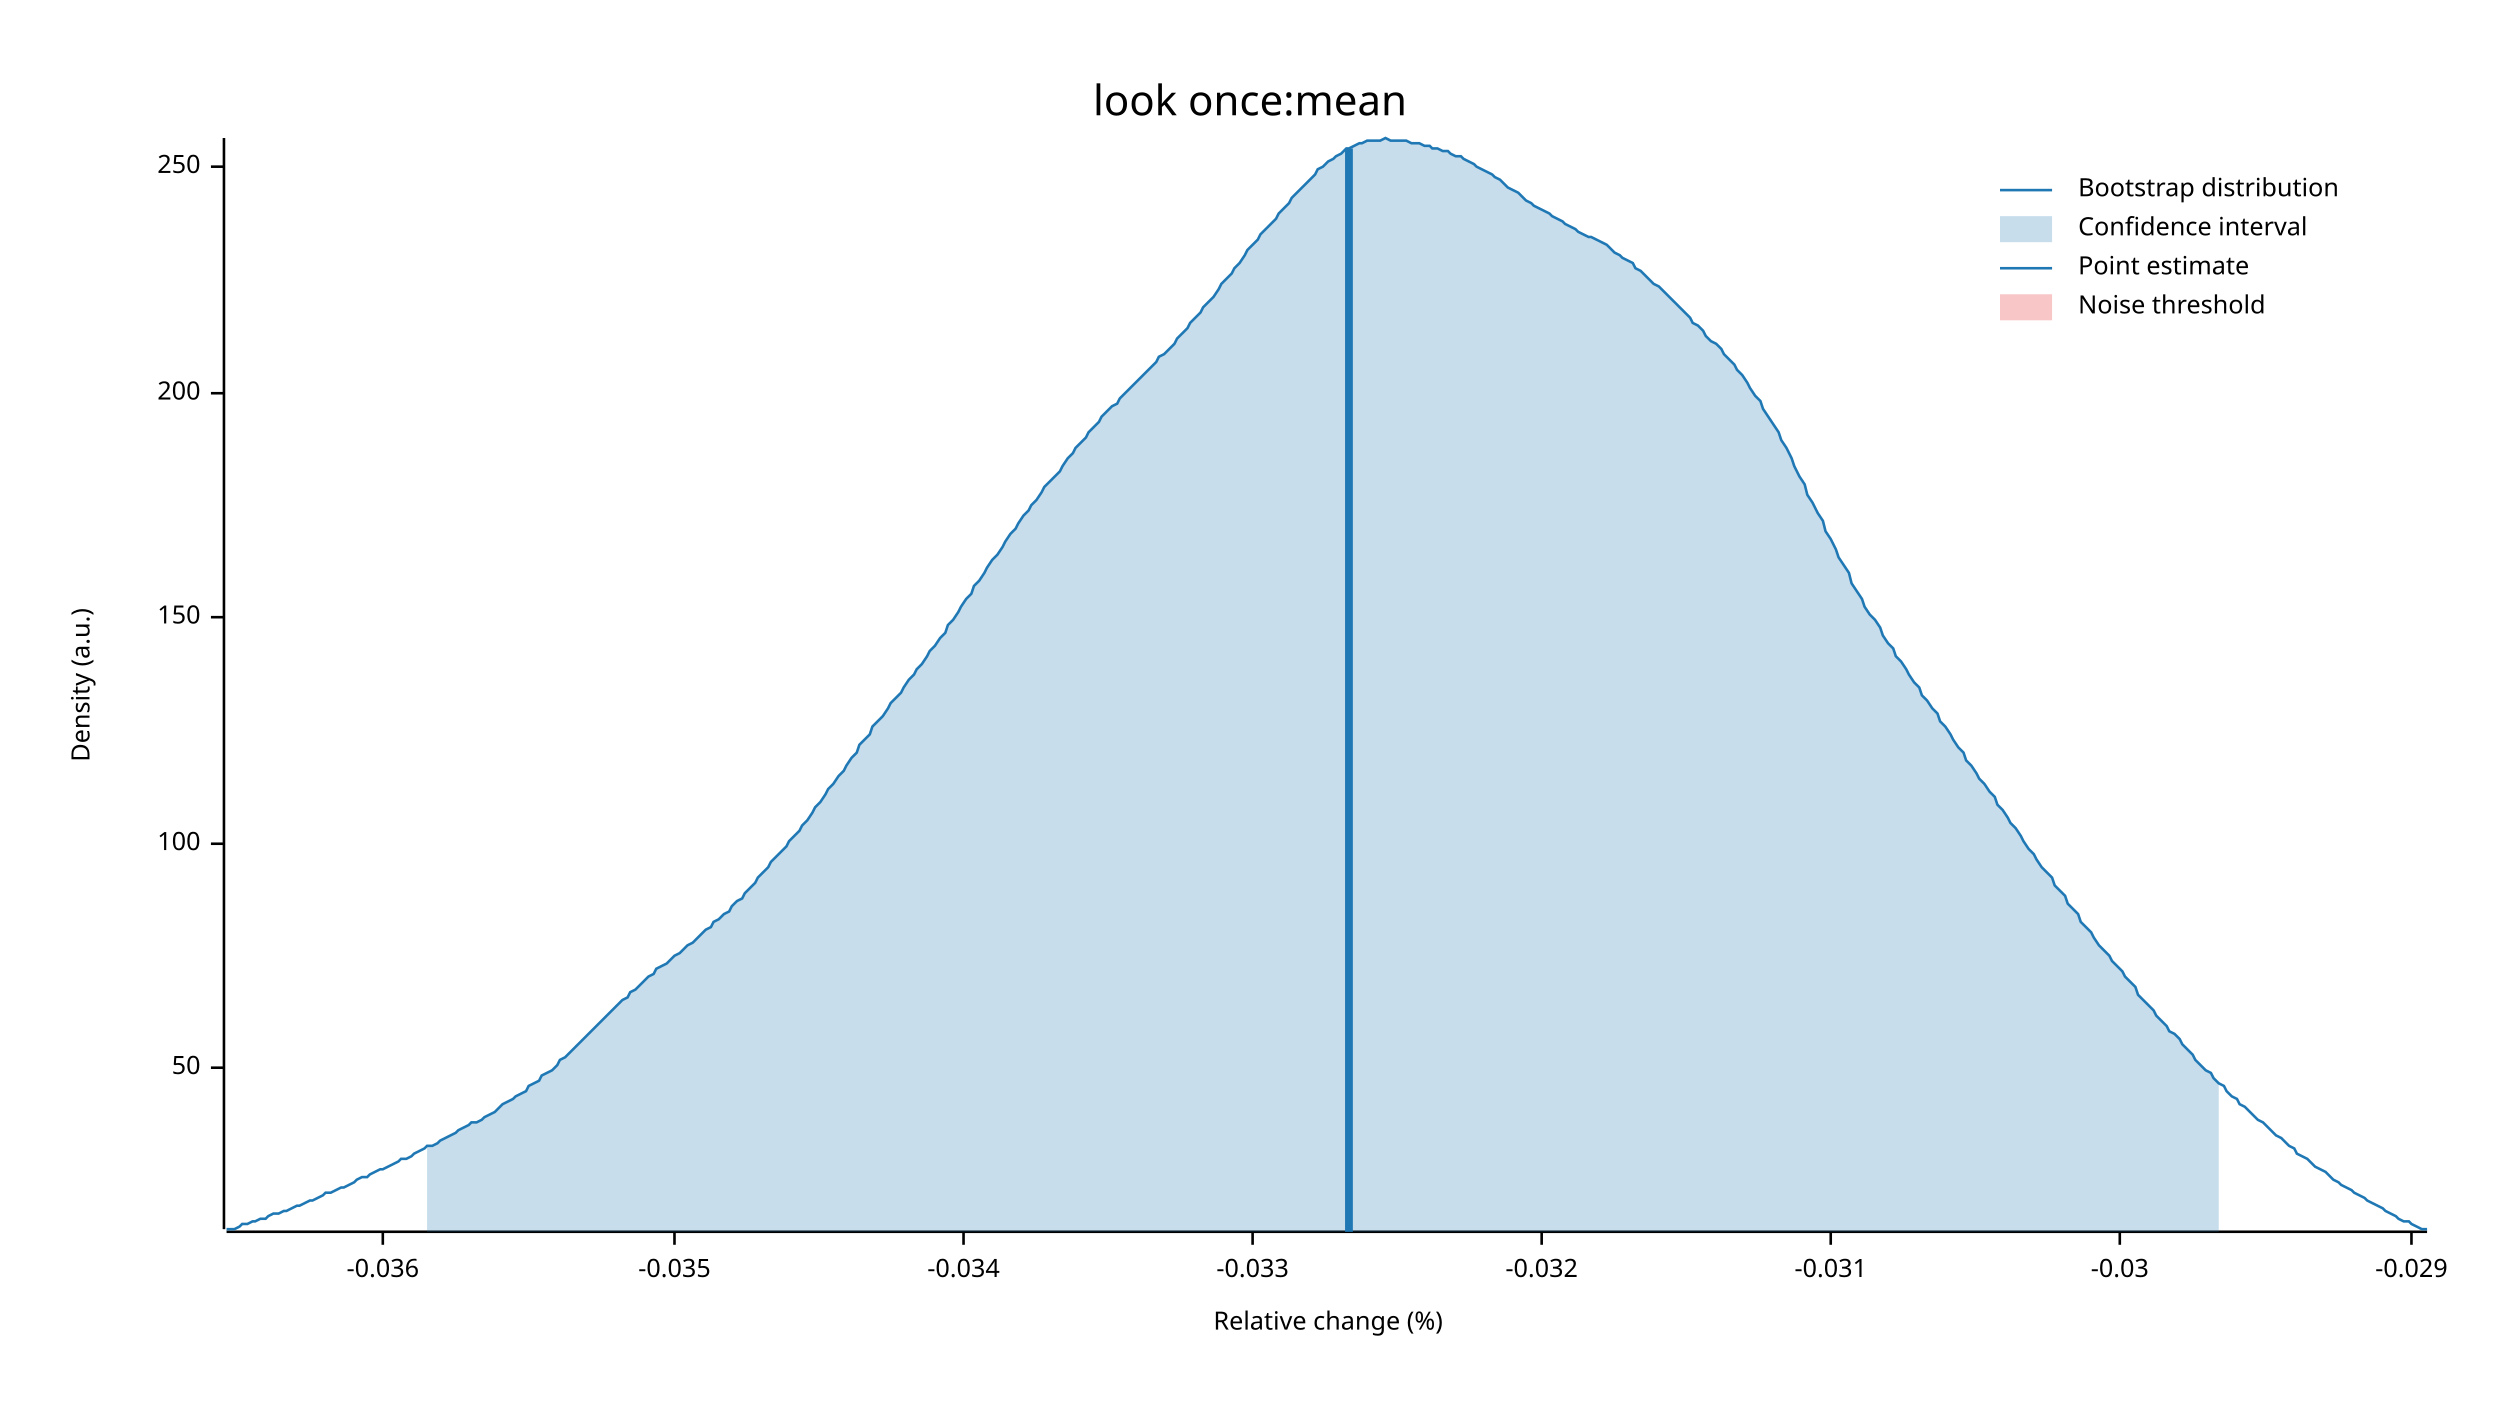
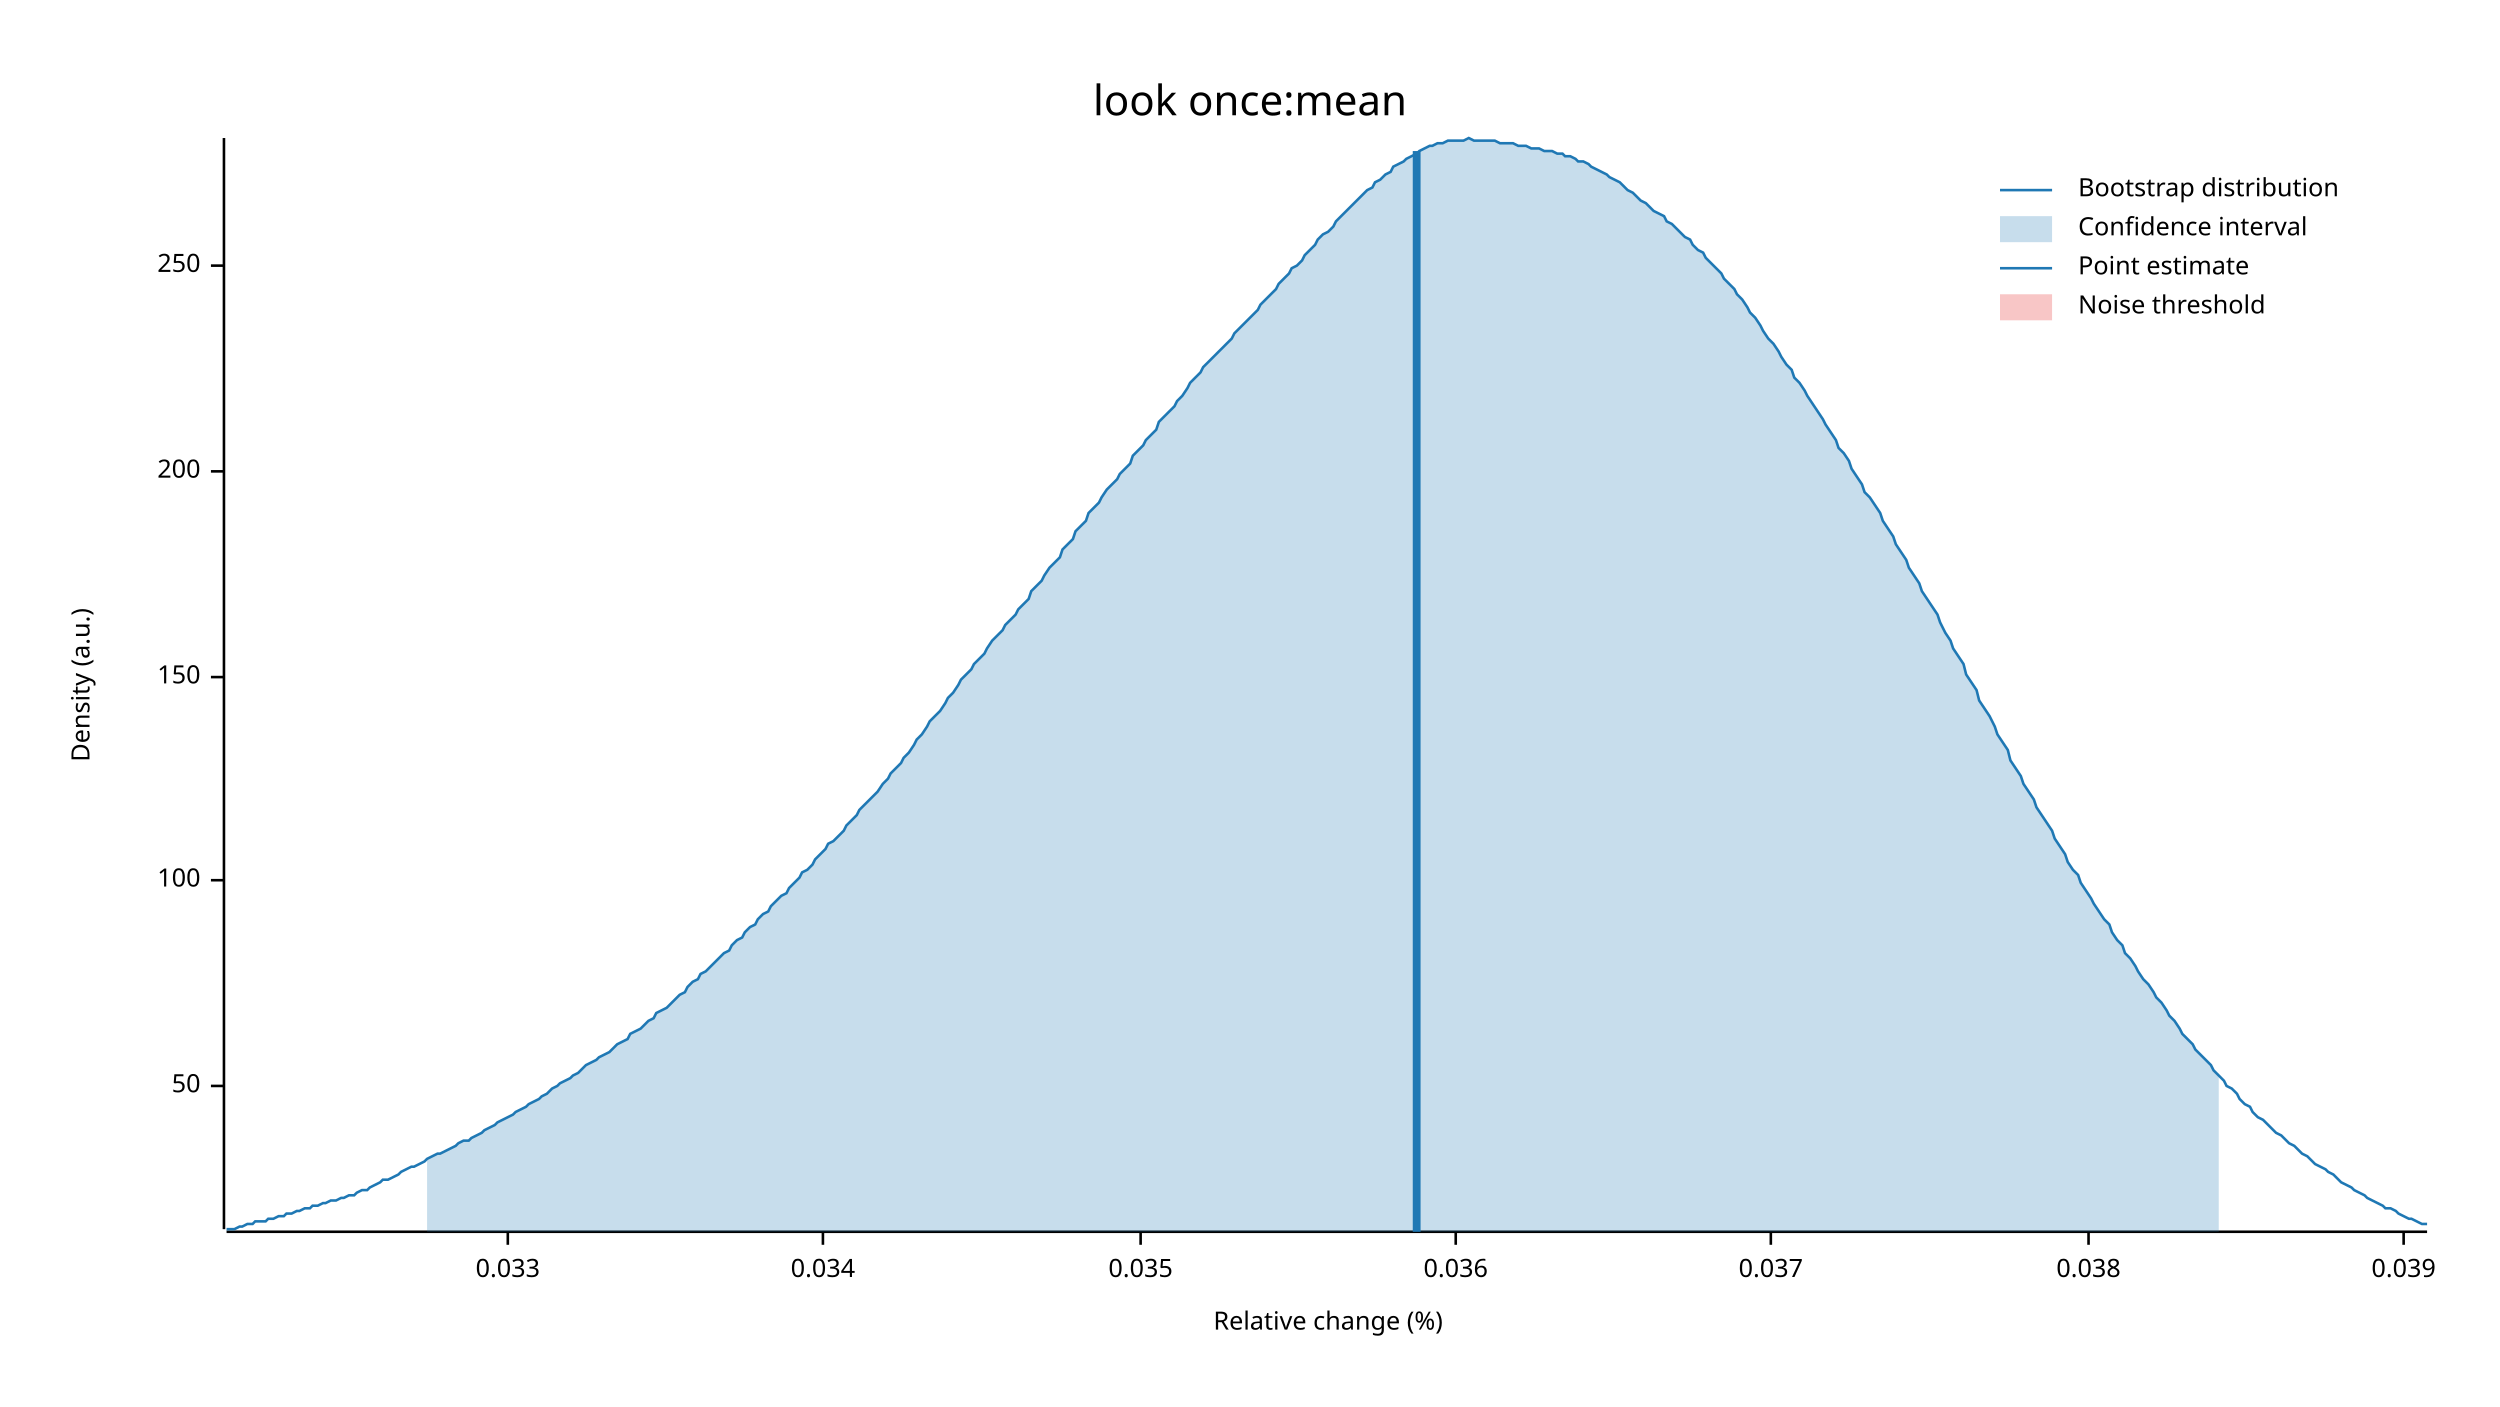
<svg xmlns="http://www.w3.org/2000/svg" width="960" height="540" viewBox="0 0 960 540">
  <text x="480" y="32" dy="0.76em" text-anchor="middle" font-family="sans-serif" font-size="16.129" opacity="1" fill="#000000">
look once:mean
</text>
  <text x="27" y="263" dy="0.76em" text-anchor="middle" font-family="sans-serif" font-size="9.677" opacity="1" fill="#000000" transform="rotate(270, 27, 263)">
Density (a.u.)
</text>
  <text x="510" y="513" dy="-0.5ex" text-anchor="middle" font-family="sans-serif" font-size="9.677" opacity="1" fill="#000000">
Relative change (%)
</text>
  <polyline fill="none" opacity="1" stroke="#000000" stroke-width="1" points="86,53 86,472 " />
-   <text x="77" y="410" dy="0.5ex" text-anchor="end" font-family="sans-serif" font-size="9.677" opacity="1" fill="#000000">
+   <text x="77" y="417" dy="0.5ex" text-anchor="end" font-family="sans-serif" font-size="9.677" opacity="1" fill="#000000">
50
</text>
-   <polyline fill="none" opacity="1" stroke="#000000" stroke-width="1" points="81,410 86,410 " />
-   <text x="77" y="324" dy="0.5ex" text-anchor="end" font-family="sans-serif" font-size="9.677" opacity="1" fill="#000000">
+   <polyline fill="none" opacity="1" stroke="#000000" stroke-width="1" points="81,417 86,417 " />
+   <text x="77" y="338" dy="0.5ex" text-anchor="end" font-family="sans-serif" font-size="9.677" opacity="1" fill="#000000">
100
</text>
-   <polyline fill="none" opacity="1" stroke="#000000" stroke-width="1" points="81,324 86,324 " />
-   <text x="77" y="237" dy="0.5ex" text-anchor="end" font-family="sans-serif" font-size="9.677" opacity="1" fill="#000000">
+   <polyline fill="none" opacity="1" stroke="#000000" stroke-width="1" points="81,338 86,338 " />
+   <text x="77" y="260" dy="0.5ex" text-anchor="end" font-family="sans-serif" font-size="9.677" opacity="1" fill="#000000">
150
</text>
-   <polyline fill="none" opacity="1" stroke="#000000" stroke-width="1" points="81,237 86,237 " />
-   <text x="77" y="151" dy="0.5ex" text-anchor="end" font-family="sans-serif" font-size="9.677" opacity="1" fill="#000000">
+   <polyline fill="none" opacity="1" stroke="#000000" stroke-width="1" points="81,260 86,260 " />
+   <text x="77" y="181" dy="0.5ex" text-anchor="end" font-family="sans-serif" font-size="9.677" opacity="1" fill="#000000">
200
</text>
-   <polyline fill="none" opacity="1" stroke="#000000" stroke-width="1" points="81,151 86,151 " />
-   <text x="77" y="64" dy="0.5ex" text-anchor="end" font-family="sans-serif" font-size="9.677" opacity="1" fill="#000000">
+   <polyline fill="none" opacity="1" stroke="#000000" stroke-width="1" points="81,181 86,181 " />
+   <text x="77" y="102" dy="0.5ex" text-anchor="end" font-family="sans-serif" font-size="9.677" opacity="1" fill="#000000">
250
</text>
-   <polyline fill="none" opacity="1" stroke="#000000" stroke-width="1" points="81,64 86,64 " />
+   <polyline fill="none" opacity="1" stroke="#000000" stroke-width="1" points="81,102 86,102 " />
  <polyline fill="none" opacity="1" stroke="#000000" stroke-width="1" points="87,473 932,473 " />
-   <text x="147" y="483" dy="0.76em" text-anchor="middle" font-family="sans-serif" font-size="9.677" opacity="1" fill="#000000">
- -0.036
+   <text x="195" y="483" dy="0.76em" text-anchor="middle" font-family="sans-serif" font-size="9.677" opacity="1" fill="#000000">
+ 0.033
</text>
-   <polyline fill="none" opacity="1" stroke="#000000" stroke-width="1" points="147,473 147,478 " />
-   <text x="259" y="483" dy="0.76em" text-anchor="middle" font-family="sans-serif" font-size="9.677" opacity="1" fill="#000000">
- -0.035
+   <polyline fill="none" opacity="1" stroke="#000000" stroke-width="1" points="195,473 195,478 " />
+   <text x="316" y="483" dy="0.76em" text-anchor="middle" font-family="sans-serif" font-size="9.677" opacity="1" fill="#000000">
+ 0.034
</text>
-   <polyline fill="none" opacity="1" stroke="#000000" stroke-width="1" points="259,473 259,478 " />
-   <text x="370" y="483" dy="0.76em" text-anchor="middle" font-family="sans-serif" font-size="9.677" opacity="1" fill="#000000">
- -0.034
+   <polyline fill="none" opacity="1" stroke="#000000" stroke-width="1" points="316,473 316,478 " />
+   <text x="438" y="483" dy="0.76em" text-anchor="middle" font-family="sans-serif" font-size="9.677" opacity="1" fill="#000000">
+ 0.035
</text>
-   <polyline fill="none" opacity="1" stroke="#000000" stroke-width="1" points="370,473 370,478 " />
-   <text x="481" y="483" dy="0.76em" text-anchor="middle" font-family="sans-serif" font-size="9.677" opacity="1" fill="#000000">
- -0.033
+   <polyline fill="none" opacity="1" stroke="#000000" stroke-width="1" points="438,473 438,478 " />
+   <text x="559" y="483" dy="0.76em" text-anchor="middle" font-family="sans-serif" font-size="9.677" opacity="1" fill="#000000">
+ 0.036
</text>
-   <polyline fill="none" opacity="1" stroke="#000000" stroke-width="1" points="481,473 481,478 " />
-   <text x="592" y="483" dy="0.76em" text-anchor="middle" font-family="sans-serif" font-size="9.677" opacity="1" fill="#000000">
- -0.032
+   <polyline fill="none" opacity="1" stroke="#000000" stroke-width="1" points="559,473 559,478 " />
+   <text x="680" y="483" dy="0.76em" text-anchor="middle" font-family="sans-serif" font-size="9.677" opacity="1" fill="#000000">
+ 0.037
</text>
-   <polyline fill="none" opacity="1" stroke="#000000" stroke-width="1" points="592,473 592,478 " />
-   <text x="703" y="483" dy="0.76em" text-anchor="middle" font-family="sans-serif" font-size="9.677" opacity="1" fill="#000000">
- -0.031
+   <polyline fill="none" opacity="1" stroke="#000000" stroke-width="1" points="680,473 680,478 " />
+   <text x="802" y="483" dy="0.76em" text-anchor="middle" font-family="sans-serif" font-size="9.677" opacity="1" fill="#000000">
+ 0.038
</text>
-   <polyline fill="none" opacity="1" stroke="#000000" stroke-width="1" points="703,473 703,478 " />
-   <text x="814" y="483" dy="0.76em" text-anchor="middle" font-family="sans-serif" font-size="9.677" opacity="1" fill="#000000">
- -0.03
+   <polyline fill="none" opacity="1" stroke="#000000" stroke-width="1" points="802,473 802,478 " />
+   <text x="923" y="483" dy="0.76em" text-anchor="middle" font-family="sans-serif" font-size="9.677" opacity="1" fill="#000000">
+ 0.039
</text>
-   <polyline fill="none" opacity="1" stroke="#000000" stroke-width="1" points="814,473 814,478 " />
-   <text x="926" y="483" dy="0.76em" text-anchor="middle" font-family="sans-serif" font-size="9.677" opacity="1" fill="#000000">
- -0.029
- </text>
-   <polyline fill="none" opacity="1" stroke="#000000" stroke-width="1" points="926,473 926,478 " />
-   <polyline fill="none" opacity="1" stroke="#1F78B4" stroke-width="1" points="87,472 88,472 90,472 92,471 93,470 95,470 97,469 98,469 100,468 102,468 103,467 105,466 107,466 109,465 110,465 112,464 114,463 115,463 117,462 119,461 120,461 122,460 124,459 125,458 127,458 129,457 131,456 132,456 134,455 136,454 137,453 139,452 141,452 142,451 144,450 146,449 147,449 149,448 151,447 153,446 154,445 156,445 158,444 159,443 161,442 163,441 164,440 166,440 168,439 169,438 171,437 173,436 175,435 176,434 178,433 180,432 181,431 183,431 185,430 186,429 188,428 190,427 191,426 193,424 195,423 197,422 198,421 200,420 202,419 203,417 205,416 207,415 208,413 210,412 212,411 214,409 215,407 217,406 219,404 220,403 222,401 224,399 225,398 227,396 229,394 230,393 232,391 234,389 236,387 237,386 239,384 241,383 242,381 244,380 246,378 247,377 249,375 251,374 252,372 254,371 256,370 258,368 259,367 261,366 263,364 264,363 266,362 268,360 269,359 271,357 273,356 274,354 276,353 278,351 280,350 281,348 283,346 285,345 286,343 288,341 290,339 291,337 293,335 295,333 296,331 298,329 300,327 302,325 303,323 305,321 307,319 308,317 310,315 312,312 313,310 315,308 317,305 318,303 320,301 322,298 324,296 325,294 327,291 329,289 330,286 332,284 334,282 335,279 337,277 339,275 341,272 342,270 344,268 346,266 347,264 349,261 351,259 352,257 354,255 356,252 357,250 359,248 361,245 363,243 364,240 366,238 368,235 369,233 371,230 373,228 374,225 376,223 378,220 379,218 381,215 383,213 385,210 386,208 388,205 390,203 391,201 393,198 395,196 396,194 398,192 400,189 401,187 403,185 405,183 407,181 408,179 410,176 412,174 413,172 415,170 417,168 418,166 420,164 422,162 423,160 425,158 427,156 429,155 430,153 432,151 434,149 435,148 437,146 439,144 440,143 442,141 444,139 445,137 447,136 449,134 451,132 452,130 454,128 456,126 457,124 459,122 461,120 462,118 464,116 466,114 468,111 469,109 471,107 473,105 474,103 476,101 478,98 479,96 481,94 483,92 484,90 486,88 488,86 490,84 491,82 493,80 495,78 496,76 498,74 500,72 501,71 503,69 505,67 506,65 508,64 510,62 512,61 513,60 515,59 517,57 518,57 520,56 522,55 523,55 525,54 527,54 528,54 530,54 532,53 534,54 535,54 537,54 539,54 540,54 542,55 544,55 545,55 547,56 549,56 550,57 552,57 554,58 556,58 557,59 559,60 561,60 562,61 564,62 566,63 567,64 569,65 571,66 573,67 574,68 576,69 578,71 579,72 581,73 583,74 584,75 586,77 588,78 589,79 591,80 593,81 595,82 596,83 598,84 600,85 601,86 603,87 605,88 606,89 608,90 610,91 611,91 613,92 615,93 617,94 618,95 620,97 622,98 623,99 625,100 627,101 628,103 630,104 632,106 633,107 635,109 637,110 639,112 640,113 642,115 644,117 645,118 647,120 649,122 650,124 652,125 654,127 655,129 657,131 659,132 661,134 662,136 664,138 666,140 667,142 669,144 671,147 672,149 674,152 676,154 677,157 679,160 681,163 683,166 684,169 686,172 688,176 689,179 691,183 693,186 694,190 696,193 698,197 700,200 701,204 703,207 705,211 706,214 708,217 710,220 711,224 713,227 715,230 716,233 718,236 720,238 722,241 723,244 725,247 727,249 728,252 730,254 732,257 733,259 735,262 737,264 738,267 740,269 742,272 744,274 745,277 747,279 749,282 750,284 752,287 754,289 755,292 757,294 759,297 760,299 762,301 764,304 766,306 767,309 769,311 771,314 772,316 774,318 776,321 777,323 779,326 781,328 782,330 784,333 786,335 788,337 789,340 791,342 793,344 794,347 796,349 798,351 799,354 801,356 803,358 804,360 806,363 808,365 810,367 811,369 813,371 815,373 816,375 818,377 820,379 821,382 823,384 825,386 827,388 828,390 830,392 832,394 833,396 835,397 837,399 838,401 840,403 842,405 843,407 845,409 847,411 849,412 850,414 852,416 854,417 855,419 857,421 859,422 860,424 862,425 864,427 865,428 867,430 869,431 871,433 872,434 874,436 876,437 877,438 879,440 881,441 882,443 884,444 886,445 887,446 889,448 891,449 893,450 894,451 896,453 898,454 899,455 901,456 903,457 904,458 906,459 908,460 909,461 911,462 913,463 915,464 916,465 918,466 920,467 921,468 923,469 925,469 926,470 928,471 930,472 932,472 " />
-   <polygon opacity="0.25" fill="#1F78B4" points="164,440 166,440 168,439 169,438 171,437 173,436 175,435 176,434 178,433 180,432 181,431 183,431 185,430 186,429 188,428 190,427 191,426 193,424 195,423 197,422 198,421 200,420 202,419 203,417 205,416 207,415 208,413 210,412 212,411 214,409 215,407 217,406 219,404 220,403 222,401 224,399 225,398 227,396 229,394 230,393 232,391 234,389 236,387 237,386 239,384 241,383 242,381 244,380 246,378 247,377 249,375 251,374 252,372 254,371 256,370 258,368 259,367 261,366 263,364 264,363 266,362 268,360 269,359 271,357 273,356 274,354 276,353 278,351 280,350 281,348 283,346 285,345 286,343 288,341 290,339 291,337 293,335 295,333 296,331 298,329 300,327 302,325 303,323 305,321 307,319 308,317 310,315 312,312 313,310 315,308 317,305 318,303 320,301 322,298 324,296 325,294 327,291 329,289 330,286 332,284 334,282 335,279 337,277 339,275 341,272 342,270 344,268 346,266 347,264 349,261 351,259 352,257 354,255 356,252 357,250 359,248 361,245 363,243 364,240 366,238 368,235 369,233 371,230 373,228 374,225 376,223 378,220 379,218 381,215 383,213 385,210 386,208 388,205 390,203 391,201 393,198 395,196 396,194 398,192 400,189 401,187 403,185 405,183 407,181 408,179 410,176 412,174 413,172 415,170 417,168 418,166 420,164 422,162 423,160 425,158 427,156 429,155 430,153 432,151 434,149 435,148 437,146 439,144 440,143 442,141 444,139 445,137 447,136 449,134 451,132 452,130 454,128 456,126 457,124 459,122 461,120 462,118 464,116 466,114 468,111 469,109 471,107 473,105 474,103 476,101 478,98 479,96 481,94 483,92 484,90 486,88 488,86 490,84 491,82 493,80 495,78 496,76 498,74 500,72 501,71 503,69 505,67 506,65 508,64 510,62 512,61 513,60 515,59 517,57 518,57 520,56 522,55 523,55 525,54 527,54 528,54 530,54 532,53 534,54 535,54 537,54 539,54 540,54 542,55 544,55 545,55 547,56 549,56 550,57 552,57 554,58 556,58 557,59 559,60 561,60 562,61 564,62 566,63 567,64 569,65 571,66 573,67 574,68 576,69 578,71 579,72 581,73 583,74 584,75 586,77 588,78 589,79 591,80 593,81 595,82 596,83 598,84 600,85 601,86 603,87 605,88 606,89 608,90 610,91 611,91 613,92 615,93 617,94 618,95 620,97 622,98 623,99 625,100 627,101 628,103 630,104 632,106 633,107 635,109 637,110 639,112 640,113 642,115 644,117 645,118 647,120 649,122 650,124 652,125 654,127 655,129 657,131 659,132 661,134 662,136 664,138 666,140 667,142 669,144 671,147 672,149 674,152 676,154 677,157 679,160 681,163 683,166 684,169 686,172 688,176 689,179 691,183 693,186 694,190 696,193 698,197 700,200 701,204 703,207 705,211 706,214 708,217 710,220 711,224 713,227 715,230 716,233 718,236 720,238 722,241 723,244 725,247 727,249 728,252 730,254 732,257 733,259 735,262 737,264 738,267 740,269 742,272 744,274 745,277 747,279 749,282 750,284 752,287 754,289 755,292 757,294 759,297 760,299 762,301 764,304 766,306 767,309 769,311 771,314 772,316 774,318 776,321 777,323 779,326 781,328 782,330 784,333 786,335 788,337 789,340 791,342 793,344 794,347 796,349 798,351 799,354 801,356 803,358 804,360 806,363 808,365 810,367 811,369 813,371 815,373 816,375 818,377 820,379 821,382 823,384 825,386 827,388 828,390 830,392 832,394 833,396 835,397 837,399 838,401 840,403 842,405 843,407 845,409 847,411 849,412 850,414 852,416 852,473 164,473 " />
-   <polyline fill="none" opacity="1" stroke="#1F78B4" stroke-width="3" points="518,473 518,57 " />
+   <polyline fill="none" opacity="1" stroke="#000000" stroke-width="1" points="923,473 923,478 " />
+   <polyline fill="none" opacity="1" stroke="#1F78B4" stroke-width="1" points="87,472 88,472 90,472 92,471 93,471 95,470 97,470 98,469 100,469 102,469 103,468 105,468 107,467 109,467 110,466 112,466 114,465 115,465 117,464 119,464 120,463 122,463 124,462 125,462 127,461 129,461 131,460 132,460 134,459 136,459 137,458 139,457 141,457 142,456 144,455 146,454 147,453 149,453 151,452 153,451 154,450 156,449 158,448 159,448 161,447 163,446 164,445 166,444 168,443 169,443 171,442 173,441 175,440 176,439 178,438 180,438 181,437 183,436 185,435 186,434 188,433 190,432 191,431 193,430 195,429 197,428 198,427 200,426 202,425 203,424 205,423 207,422 208,421 210,420 212,418 214,417 215,416 217,415 219,414 220,413 222,412 224,410 225,409 227,408 229,407 230,406 232,405 234,404 236,402 237,401 239,400 241,399 242,397 244,396 246,395 247,394 249,392 251,391 252,389 254,388 256,387 258,385 259,384 261,382 263,381 264,379 266,377 268,376 269,374 271,373 273,371 274,370 276,368 278,366 280,365 281,363 283,361 285,360 286,358 288,356 290,355 291,353 293,351 295,350 296,348 298,346 300,344 302,343 303,341 305,339 307,337 308,335 310,334 312,332 313,330 315,328 317,326 318,324 320,323 322,321 324,319 325,317 327,315 329,313 330,311 332,309 334,307 335,306 337,304 339,301 341,299 342,297 344,295 346,293 347,291 349,289 351,286 352,284 354,282 356,279 357,277 359,275 361,273 363,270 364,268 366,266 368,263 369,261 371,259 373,257 374,255 376,253 378,251 379,249 381,246 383,244 385,242 386,240 388,238 390,236 391,234 393,232 395,230 396,227 398,225 400,223 401,221 403,218 405,216 407,214 408,211 410,209 412,207 413,204 415,202 417,200 418,197 420,195 422,193 423,191 425,188 427,186 429,184 430,182 432,180 434,178 435,175 437,173 439,171 440,169 442,167 444,165 445,162 447,160 449,158 451,156 452,154 454,152 456,149 457,147 459,145 461,143 462,141 464,139 466,137 468,135 469,134 471,132 473,130 474,128 476,126 478,124 479,123 481,121 483,119 484,117 486,115 488,113 490,111 491,109 493,107 495,105 496,103 498,102 500,100 501,98 503,96 505,94 506,92 508,90 510,89 512,87 513,85 515,83 517,81 518,80 520,78 522,76 523,75 525,73 527,72 528,70 530,69 532,67 534,66 535,64 537,63 539,62 540,61 542,60 544,59 545,58 547,57 549,56 550,56 552,55 554,55 556,54 557,54 559,54 561,54 562,54 564,53 566,54 567,54 569,54 571,54 573,54 574,54 576,55 578,55 579,55 581,55 583,56 584,56 586,56 588,57 589,57 591,57 593,58 595,58 596,58 598,59 600,59 601,60 603,60 605,61 606,62 608,62 610,63 611,64 613,65 615,66 617,67 618,68 620,69 622,70 623,71 625,73 627,74 628,75 630,77 632,78 633,79 635,81 637,82 639,83 640,85 642,86 644,88 645,89 647,91 649,92 650,94 652,96 654,97 655,99 657,101 659,103 661,105 662,107 664,109 666,111 667,113 669,115 671,118 672,120 674,122 676,125 677,127 679,130 681,132 683,135 684,137 686,140 688,142 689,145 691,147 693,150 694,152 696,155 698,158 700,161 701,163 703,166 705,169 706,172 708,174 710,177 711,180 713,183 715,186 716,189 718,191 720,194 722,197 723,200 725,203 727,206 728,209 730,212 732,215 733,218 735,221 737,224 738,227 740,230 742,233 744,236 745,239 747,243 749,246 750,249 752,252 754,255 755,259 757,262 759,265 760,269 762,272 764,275 766,279 767,282 769,285 771,288 772,292 774,295 776,298 777,301 779,304 781,307 782,310 784,313 786,316 788,319 789,322 791,325 793,328 794,331 796,334 798,336 799,339 801,342 803,345 804,347 806,350 808,353 810,355 811,358 813,361 815,363 816,366 818,368 820,371 821,373 823,376 825,378 827,381 828,383 830,385 832,388 833,390 835,392 837,395 838,397 840,399 842,401 843,403 845,405 847,407 849,409 850,411 852,413 854,415 855,417 857,418 859,420 860,422 862,424 864,425 865,427 867,429 869,430 871,432 872,433 874,435 876,436 877,437 879,439 881,440 882,441 884,443 886,444 887,445 889,447 891,448 893,449 894,450 896,451 898,453 899,454 901,455 903,456 904,457 906,458 908,459 909,460 911,461 913,462 915,463 916,464 918,464 920,465 921,466 923,467 925,468 926,468 928,469 930,470 932,470 " />
+   <polygon opacity="0.25" fill="#1F78B4" points="164,445 166,444 168,443 169,443 171,442 173,441 175,440 176,439 178,438 180,438 181,437 183,436 185,435 186,434 188,433 190,432 191,431 193,430 195,429 197,428 198,427 200,426 202,425 203,424 205,423 207,422 208,421 210,420 212,418 214,417 215,416 217,415 219,414 220,413 222,412 224,410 225,409 227,408 229,407 230,406 232,405 234,404 236,402 237,401 239,400 241,399 242,397 244,396 246,395 247,394 249,392 251,391 252,389 254,388 256,387 258,385 259,384 261,382 263,381 264,379 266,377 268,376 269,374 271,373 273,371 274,370 276,368 278,366 280,365 281,363 283,361 285,360 286,358 288,356 290,355 291,353 293,351 295,350 296,348 298,346 300,344 302,343 303,341 305,339 307,337 308,335 310,334 312,332 313,330 315,328 317,326 318,324 320,323 322,321 324,319 325,317 327,315 329,313 330,311 332,309 334,307 335,306 337,304 339,301 341,299 342,297 344,295 346,293 347,291 349,289 351,286 352,284 354,282 356,279 357,277 359,275 361,273 363,270 364,268 366,266 368,263 369,261 371,259 373,257 374,255 376,253 378,251 379,249 381,246 383,244 385,242 386,240 388,238 390,236 391,234 393,232 395,230 396,227 398,225 400,223 401,221 403,218 405,216 407,214 408,211 410,209 412,207 413,204 415,202 417,200 418,197 420,195 422,193 423,191 425,188 427,186 429,184 430,182 432,180 434,178 435,175 437,173 439,171 440,169 442,167 444,165 445,162 447,160 449,158 451,156 452,154 454,152 456,149 457,147 459,145 461,143 462,141 464,139 466,137 468,135 469,134 471,132 473,130 474,128 476,126 478,124 479,123 481,121 483,119 484,117 486,115 488,113 490,111 491,109 493,107 495,105 496,103 498,102 500,100 501,98 503,96 505,94 506,92 508,90 510,89 512,87 513,85 515,83 517,81 518,80 520,78 522,76 523,75 525,73 527,72 528,70 530,69 532,67 534,66 535,64 537,63 539,62 540,61 542,60 544,59 545,58 547,57 549,56 550,56 552,55 554,55 556,54 557,54 559,54 561,54 562,54 564,53 566,54 567,54 569,54 571,54 573,54 574,54 576,55 578,55 579,55 581,55 583,56 584,56 586,56 588,57 589,57 591,57 593,58 595,58 596,58 598,59 600,59 601,60 603,60 605,61 606,62 608,62 610,63 611,64 613,65 615,66 617,67 618,68 620,69 622,70 623,71 625,73 627,74 628,75 630,77 632,78 633,79 635,81 637,82 639,83 640,85 642,86 644,88 645,89 647,91 649,92 650,94 652,96 654,97 655,99 657,101 659,103 661,105 662,107 664,109 666,111 667,113 669,115 671,118 672,120 674,122 676,125 677,127 679,130 681,132 683,135 684,137 686,140 688,142 689,145 691,147 693,150 694,152 696,155 698,158 700,161 701,163 703,166 705,169 706,172 708,174 710,177 711,180 713,183 715,186 716,189 718,191 720,194 722,197 723,200 725,203 727,206 728,209 730,212 732,215 733,218 735,221 737,224 738,227 740,230 742,233 744,236 745,239 747,243 749,246 750,249 752,252 754,255 755,259 757,262 759,265 760,269 762,272 764,275 766,279 767,282 769,285 771,288 772,292 774,295 776,298 777,301 779,304 781,307 782,310 784,313 786,316 788,319 789,322 791,325 793,328 794,331 796,334 798,336 799,339 801,342 803,345 804,347 806,350 808,353 810,355 811,358 813,361 815,363 816,366 818,368 820,371 821,373 823,376 825,378 827,381 828,383 830,385 832,388 833,390 835,392 837,395 838,397 840,399 842,401 843,403 845,405 847,407 849,409 850,411 852,413 852,473 164,473 " />
+   <polyline fill="none" opacity="1" stroke="#1F78B4" stroke-width="3" points="544,473 544,58 " />
  <rect x="509" y="53" width="0" height="419" opacity="0.1" fill="#E31A1C" stroke="none" />
  <text x="798" y="68" dy="0.76em" text-anchor="start" font-family="sans-serif" font-size="9.677" opacity="1" fill="#000000">
Bootstrap distribution
</text>
  <text x="798" y="83" dy="0.76em" text-anchor="start" font-family="sans-serif" font-size="9.677" opacity="1" fill="#000000">
Confidence interval
</text>
  <text x="798" y="98" dy="0.76em" text-anchor="start" font-family="sans-serif" font-size="9.677" opacity="1" fill="#000000">
Point estimate
</text>
  <text x="798" y="113" dy="0.76em" text-anchor="start" font-family="sans-serif" font-size="9.677" opacity="1" fill="#000000">
Noise threshold
</text>
  <polyline fill="none" opacity="1" stroke="#1F78B4" stroke-width="1" points="768,73 788,73 " />
  <rect x="768" y="83" width="20" height="10" opacity="0.25" fill="#1F78B4" stroke="none" />
  <polyline fill="none" opacity="1" stroke="#1F78B4" stroke-width="1" points="768,103 788,103 " />
  <rect x="768" y="113" width="20" height="10" opacity="0.25" fill="#E31A1C" stroke="none" />
</svg>
